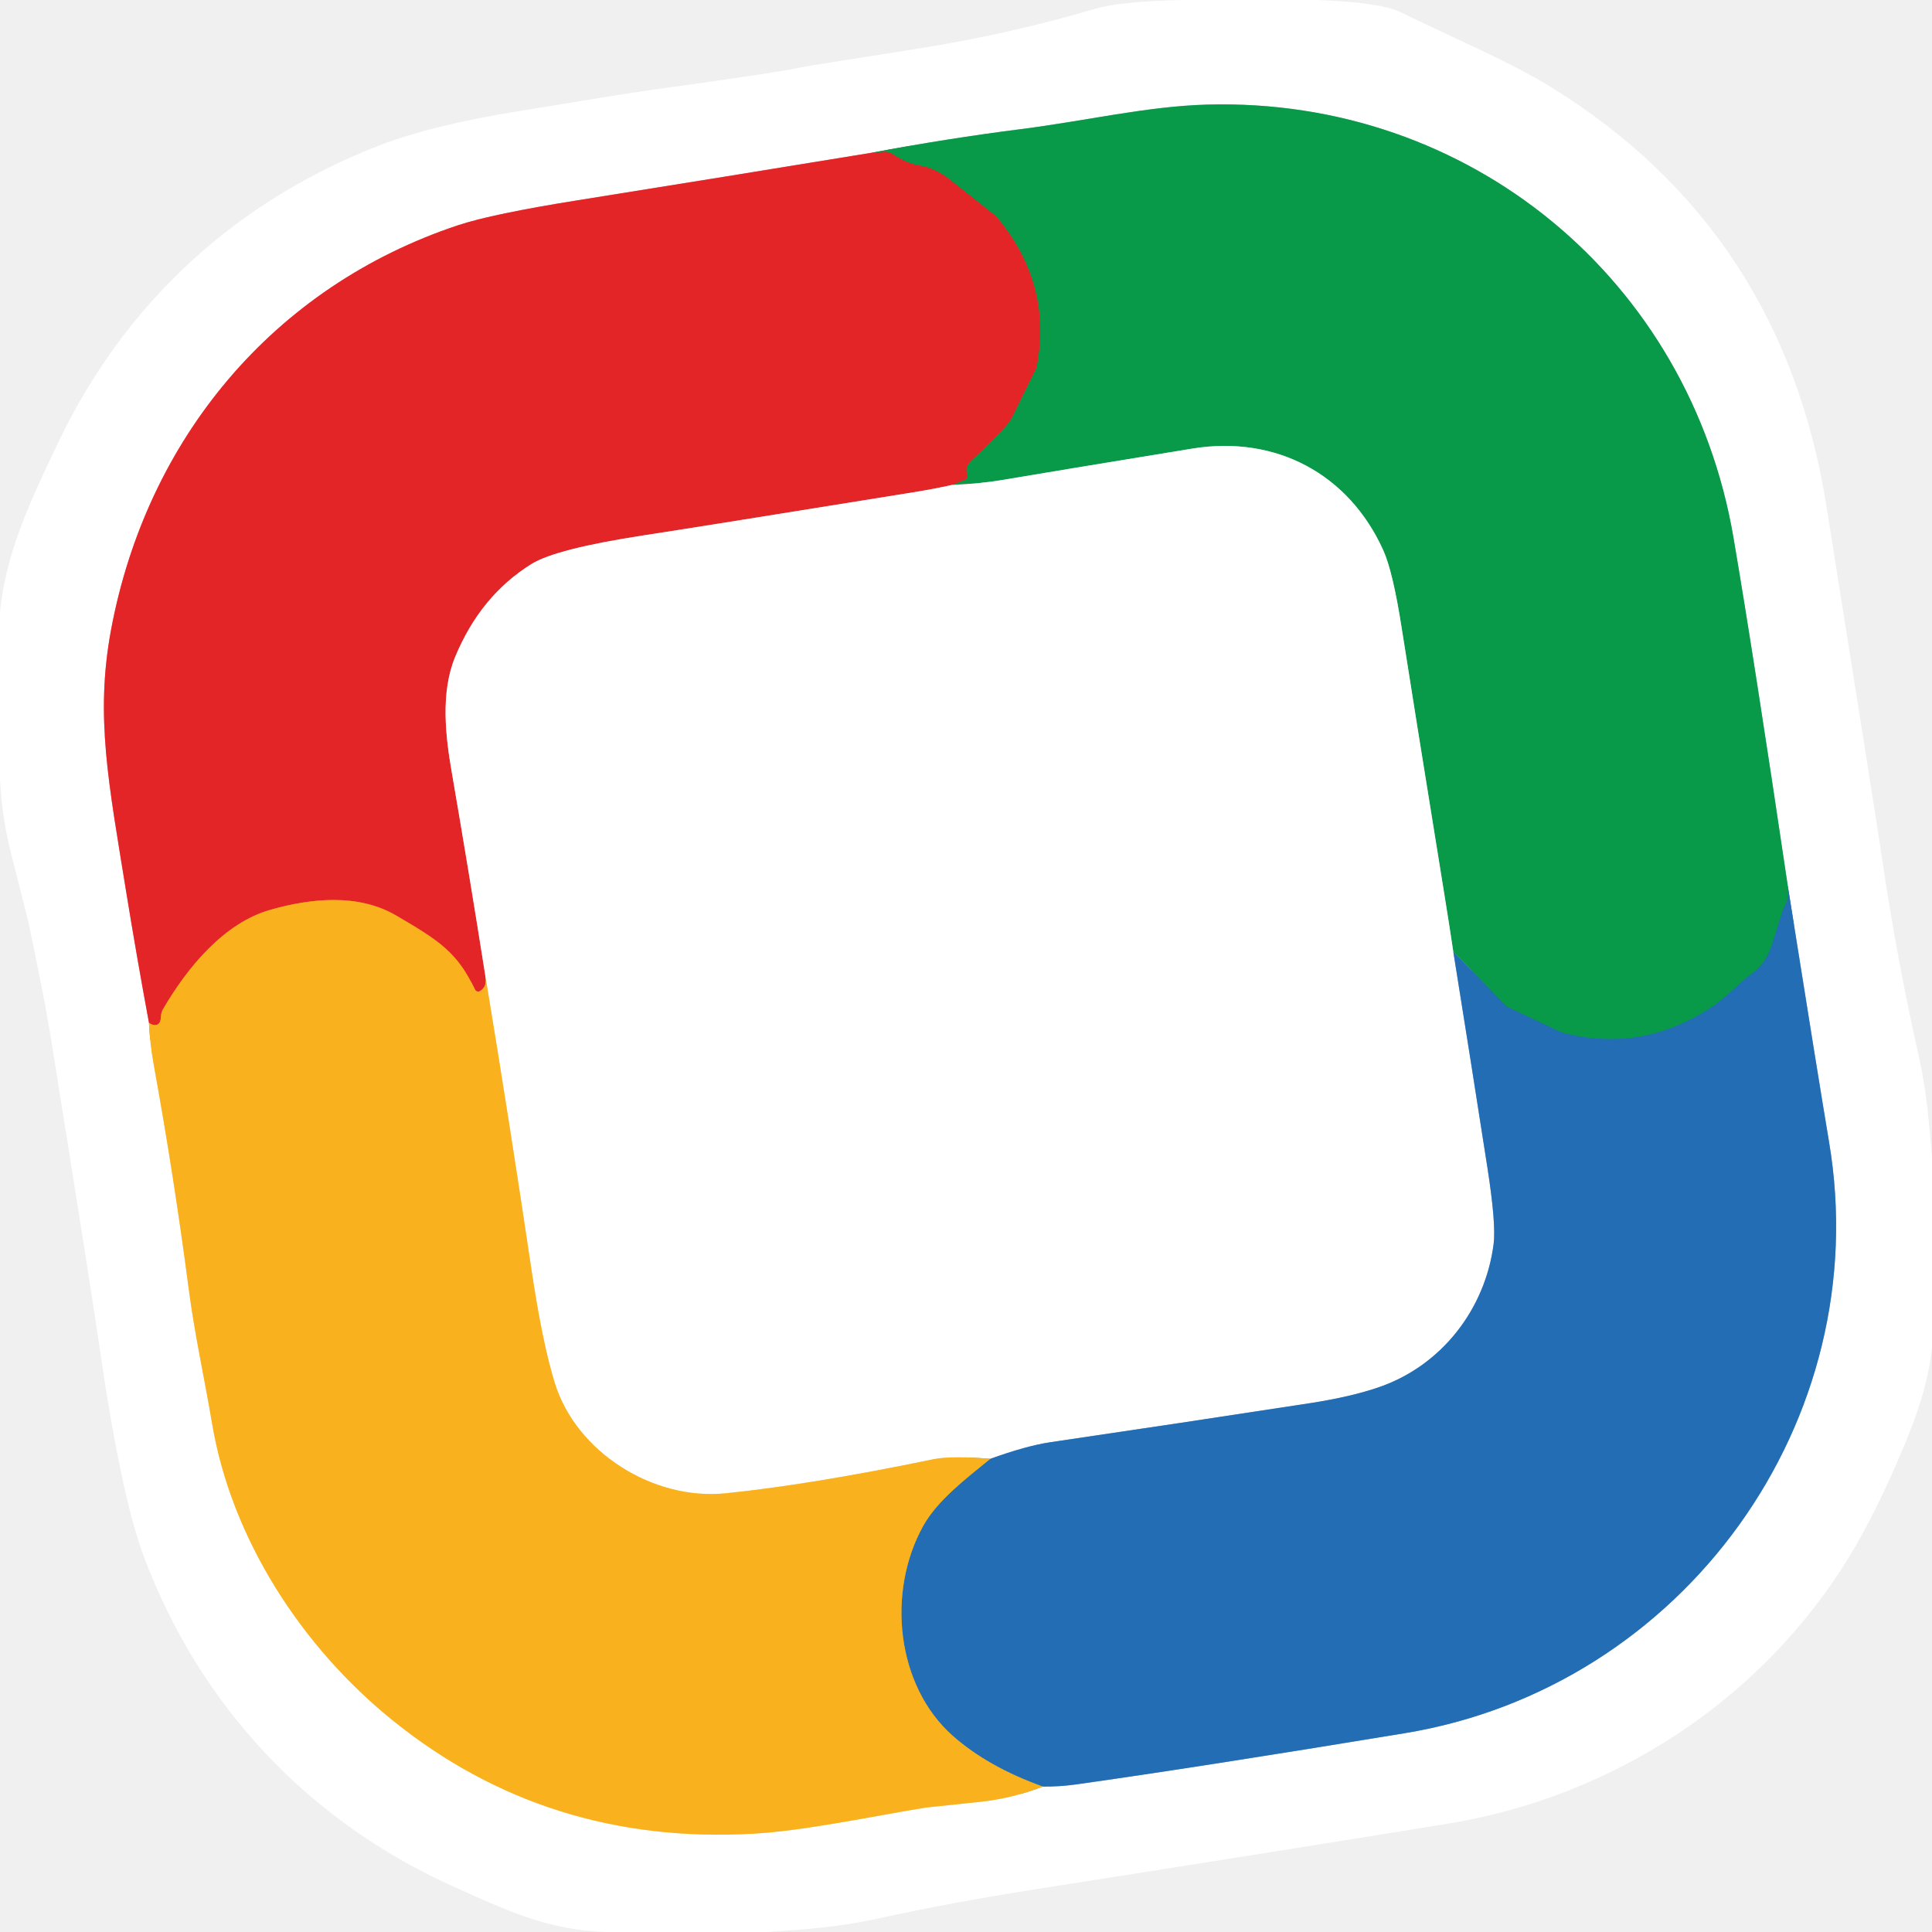
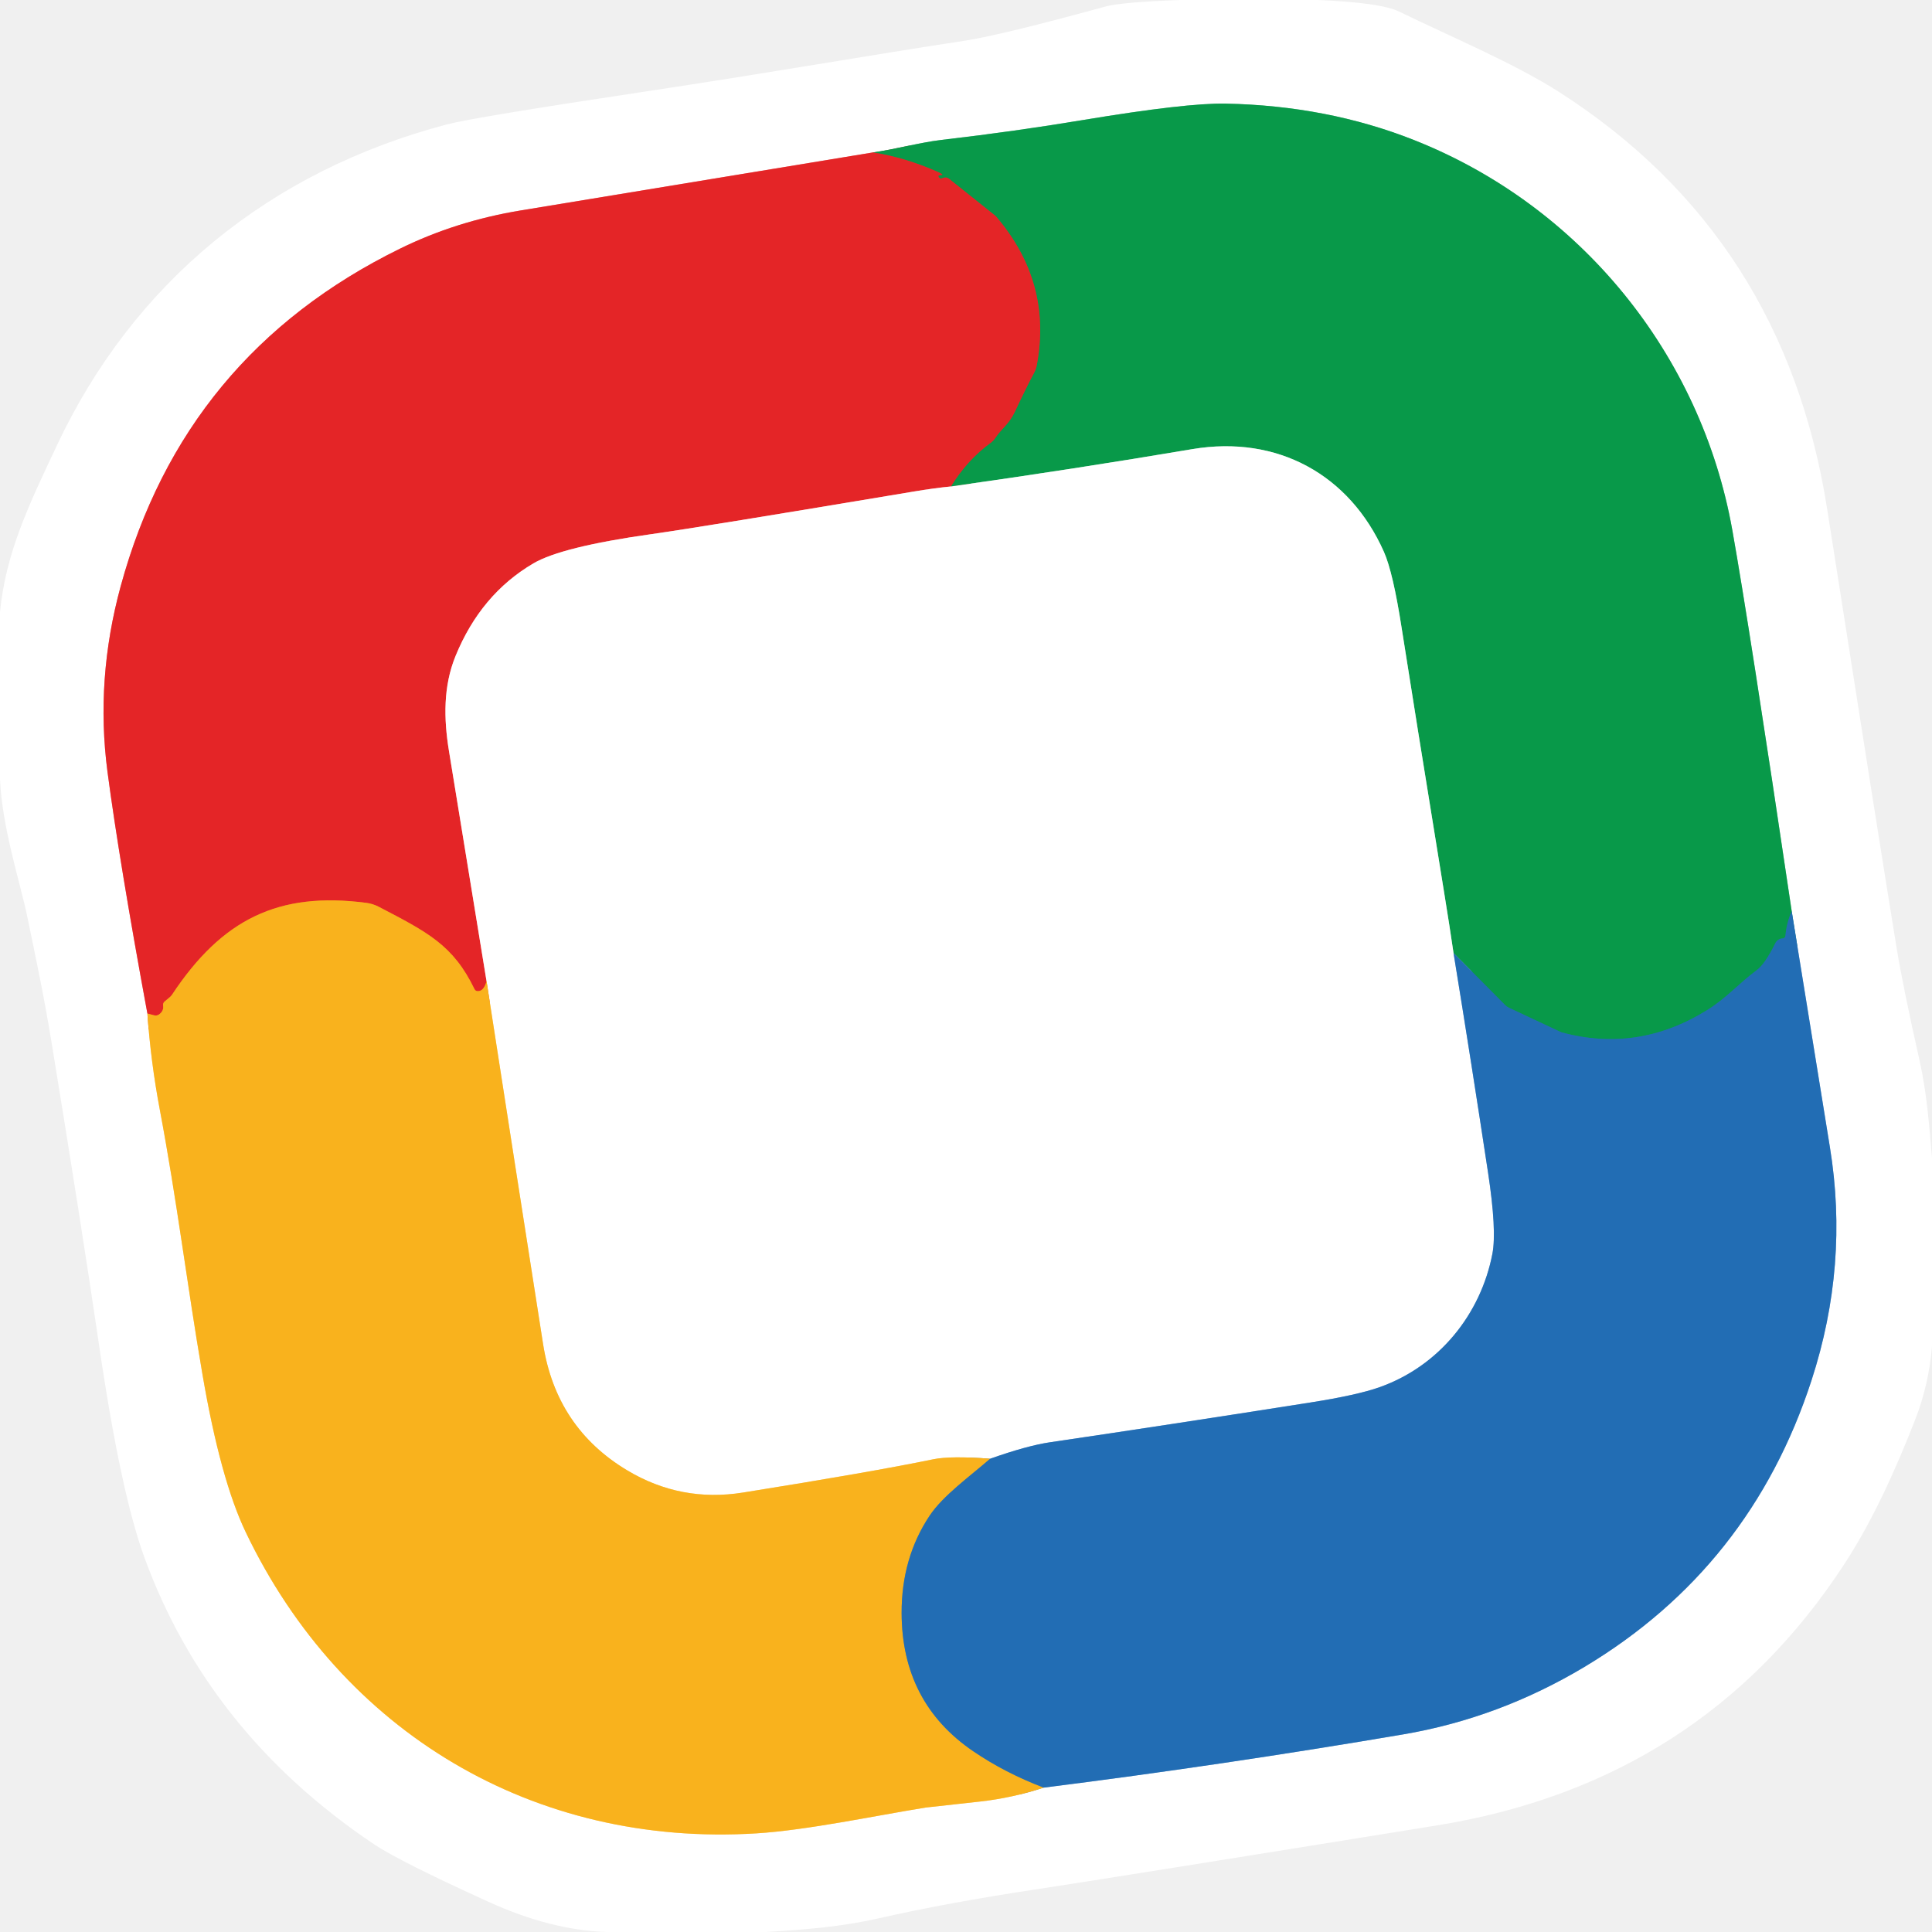
<svg xmlns="http://www.w3.org/2000/svg" version="1.1" viewBox="0.00 0.00 256.00 256.00" width="128" height="128">
  <g stroke-width="2.00" fill="none" stroke-linecap="butt">
-     <path stroke="#f29293" vector-effect="non-scaling-stroke" d="   M 115.55 20.23   Q 96.08 23.42 76.60 26.53   Q 65.24 28.34 60.71 29.84   C 36.19 37.99 19.42 58.20 14.71 83.48   C 12.58 94.94 14.42 103.88 16.71 118.11   Q 18.13 126.85 19.74 135.53" />
-     <path stroke="#fcd98e" vector-effect="non-scaling-stroke" d="   M 19.74 135.53   Q 19.88 138.41 20.40 141.24   Q 23.08 156.02 25.03 170.96   C 25.81 176.90 27.16 182.98 28.08 188.50   C 30.65 203.94 40.04 218.29 52.05 227.97   Q 72.51 244.48 99.70 242.98   C 106.54 242.60 115.23 240.73 122.67 239.51   Q 122.73 239.50 129.88 238.75   Q 134.16 238.29 138.18 236.73" />
-     <path stroke="#91b6da" vector-effect="non-scaling-stroke" d="   M 138.18 236.73   Q 140.37 236.75 142.48 236.46   Q 158.83 234.16 186.13 229.66   C 223.09 223.58 248.59 188.27 242.36 151.32   Q 240.91 142.68 236.90 117.45" />
-     <path stroke="#84cca4" vector-effect="non-scaling-stroke" d="   M 236.90 117.45   Q 232.43 87.30 229.70 71.27   C 223.88 37.06 194.75 12.90 159.94 13.86   C 151.96 14.09 143.98 16.00 135.35 17.10   Q 125.39 18.37 115.55 20.23" />
-     <path stroke="#15837f" vector-effect="non-scaling-stroke" d="   M 236.90 117.45   Q 237.09 118.96 236.59 119.86   A 5.06 2.96 -35.5 0 0 236.20 120.73   L 234.74 125.33   A 7.56 6.73 83.7 0 1 232.12 129.02   C 230.31 130.33 228.72 132.25 226.45 133.69   Q 217.33 139.48 207.26 136.89   A 3.89 3.48 -21.6 0 1 206.50 136.61   L 199.85 133.48   A 1.13 0.95 -4.9 0 1 199.51 133.24   L 192.57 126.11" />
-     <path stroke="#84cca4" vector-effect="non-scaling-stroke" d="   M 192.57 126.11   Q 192.03 122.48 191.38 118.48   Q 187.13 92.18 185.72 83.15   Q 184.56 75.71 183.28 72.89   C 178.70 62.78 169.05 57.64 157.99 59.44   Q 139.81 62.41 132.63 63.63   Q 130.20 64.05 126.19 64.25" />
-     <path stroke="#765f38" vector-effect="non-scaling-stroke" d="   M 126.19 64.25   L 127.88 63.55   A 0.51 0.50 67.9 0 0 128.15 62.90   Q 127.77 61.90 128.74 60.99   Q 131.71 58.21 133.31 56.43   A 5.76 5.63 -11.4 0 0 134.16 55.18   L 137.24 48.93   A 1.73 1.50 67.5 0 0 137.36 48.57   Q 139.43 37.99 132.51 29.29   A 7.00 6.32 4.2 0 0 131.66 28.40   Q 131.60 28.35 125.78 23.74   Q 123.93 22.28 121.79 21.93   Q 120.21 21.68 118.17 20.36   A 1.60 1.58 -30.4 0 0 117.23 20.12   L 115.55 20.23" />
-     <path stroke="#f29293" vector-effect="non-scaling-stroke" d="   M 126.19 64.25   Q 123.67 64.81 121.03 65.23   Q 93.24 69.72 85.34 70.93   Q 73.68 72.72 70.43 74.73   Q 63.65 78.95 60.30 87.07   C 58.34 91.84 59.06 97.67 59.84 102.20   Q 62.17 115.73 64.31 129.30" />
-     <path stroke="#ef6c22" vector-effect="non-scaling-stroke" d="   M 64.31 129.30   Q 64.60 130.77 63.59 131.34   A 0.48 0.48 0.0 0 1 62.93 131.13   C 60.60 126.21 58.24 124.66 52.46 121.29   C 47.47 118.38 41.24 119.01 35.83 120.55   C 29.69 122.29 24.83 128.17 21.59 133.74   Q 21.35 134.16 21.32 134.73   Q 21.29 135.42 21.02 135.65   Q 20.52 136.06 19.74 135.53" />
-     <path stroke="#91b6da" vector-effect="non-scaling-stroke" d="   M 192.57 126.11   Q 194.88 140.50 197.08 154.65   Q 198.26 162.22 197.91 164.86   C 196.80 173.43 191.07 180.90 182.80 183.78   Q 179.10 185.07 173.63 185.92   Q 156.26 188.59 139.12 191.11   Q 136.00 191.58 131.22 193.30" />
-     <path stroke="#fcd98e" vector-effect="non-scaling-stroke" d="   M 131.22 193.30   Q 125.96 192.88 123.67 193.36   Q 107.44 196.72 96.16 197.87   C 86.57 198.85 76.34 192.45 73.50 183.22   Q 71.84 177.82 70.39 168.04   Q 67.51 148.64 64.31 129.30" />
-     <path stroke="#8e9069" vector-effect="non-scaling-stroke" d="   M 138.18 236.73   Q 130.90 234.12 126.24 230.00   C 118.78 223.40 117.45 210.99 122.32 202.21   C 124.22 198.78 128.03 195.91 131.22 193.30" />
+     <path stroke="#f29293" vector-effect="non-scaling-stroke" d="   M 115.66 20.20   Q 92.20 24.06 69.03 27.88   Q 60.44 29.29 53.00 32.95   Q 24.35 47.01 15.99 77.68   Q 12.63 90.00 14.24 102.25   Q 15.82 114.19 19.53 134.30" />
+     <path stroke="#fcd98e" vector-effect="non-scaling-stroke" d="   M 19.53 134.30   Q 19.98 140.70 21.17 147.01   C 23.48 159.27 24.76 170.08 26.83 182.13   Q 29.21 196.03 32.57 203.04   C 45.28 229.59 70.77 244.76 100.23 242.93   C 106.96 242.51 115.95 240.59 122.66 239.51   Q 122.77 239.49 129.89 238.71   Q 134.11 238.24 138.30 236.87" />
+     <path stroke="#91b6da" vector-effect="non-scaling-stroke" d="   M 138.30 236.87   Q 162.11 233.87 185.96 229.81   Q 198.62 227.65 209.94 220.88   Q 231.97 207.68 240.03 182.92   Q 245.02 167.61 242.47 152.00   Q 239.93 136.39 237.41 120.74" />
+     <path stroke="#84cca4" vector-effect="non-scaling-stroke" d="   M 237.41 120.74   Q 231.77 82.75 229.54 70.24   C 225.38 46.91 209.38 27.26 187.35 18.55   Q 175.85 14.00 162.41 13.73   Q 157.19 13.63 143.53 15.90   Q 134.63 17.39 124.67 18.55   C 121.89 18.88 118.67 19.78 115.66 20.20" />
+     <path stroke="#15837f" vector-effect="non-scaling-stroke" d="   M 237.41 120.74   Q 236.73 122.28 236.58 123.99   A 0.39 0.39 0.0 0 1 236.18 124.35   Q 236.14 124.35 236.07 124.36   A 1.14 1.11 -81.0 0 0 235.24 124.98   Q 233.89 127.71 232.80 128.53   C 230.34 130.36 228.79 132.24 226.19 133.85   Q 217.03 139.54 206.91 136.79   Q 206.86 136.77 206.81 136.75   L 199.96 133.54   A 1.97 1.83 78.0 0 1 199.42 133.16   L 192.60 126.28" />
+     <path stroke="#84cca4" vector-effect="non-scaling-stroke" d="   M 192.60 126.28   Q 192.07 122.65 191.39 118.48   Q 187.18 92.55 185.74 83.30   Q 184.59 75.86 183.38 73.13   C 178.83 62.88 169.25 57.62 158.00 59.51   Q 142.32 62.16 126.00 64.46" />
+     <path stroke="#765f38" vector-effect="non-scaling-stroke" d="   M 126.00 64.46   Q 128.18 60.92 131.25 58.69   A 2.57 2.52 -1.8 0 0 131.90 58.01   C 132.72 56.76 133.69 56.23 134.48 54.55   Q 136.03 51.25 137.00 49.45   A 3.75 3.64 -25.7 0 0 137.37 48.44   Q 139.47 37.43 131.98 28.68   A 1.50 0.57 27.2 0 0 131.85 28.56   L 125.74 23.68   A 0.74 0.73 -35.2 0 0 125.03 23.56   L 124.78 23.64   A 0.35 0.35 0.0 0 1 124.34 23.28   Q 124.35 23.25 124.76 23.19   Q 125.10 23.15 124.33 22.81   Q 119.91 20.85 115.66 20.20" />
+     <path stroke="#91b6da" vector-effect="non-scaling-stroke" d="   M 192.60 126.28   Q 195.00 141.02 197.18 155.41   Q 198.34 163.06 197.75 166.13   C 196.21 174.13 190.70 181.01 182.80 183.81   Q 179.85 184.86 173.62 185.84   Q 154.69 188.82 139.12 191.11   Q 136.09 191.56 131.20 193.29" />
+     <path stroke="#fcd98e" vector-effect="non-scaling-stroke" d="   M 131.20 193.29   Q 125.95 192.89 123.67 193.36   Q 115.54 195.04 98.46 197.77   Q 90.23 199.09 83.13 194.84   Q 73.70 189.20 71.96 178.09   Q 68.20 154.09 64.47 130.02" />
+     <path stroke="#f29293" vector-effect="non-scaling-stroke" d="   M 126.00 64.46   Q 123.82 64.67 121.02 65.14   Q 92.97 69.84 86.22 70.79   Q 74.41 72.46 70.68 74.65   Q 63.70 78.75 60.36 86.93   C 58.73 90.92 58.79 95.22 59.49 99.50   Q 61.97 114.78 64.47 130.02" />
+     <path stroke="#ef6c22" vector-effect="non-scaling-stroke" d="   M 64.47 130.02   Q 64.10 131.38 63.27 131.33   A 0.47 0.45 78.3 0 1 62.87 131.06   C 60.04 125.21 56.64 123.52 50.18 120.15   A 4.99 4.94 62.0 0 0 48.51 119.63   C 36.89 118.12 29.42 121.80 22.79 131.81   A 1.52 1.43 -4.6 0 1 22.50 132.13   L 21.82 132.70   A 0.58 0.58 0.0 0 0 21.61 133.24   Q 21.73 133.93 21.09 134.41   A 0.79 0.76 -55.2 0 1 20.44 134.54   L 19.53 134.30" />
+     <path stroke="#8e9069" vector-effect="non-scaling-stroke" d="   M 131.20 193.29   C 128.53 195.61 124.96 198.17 123.19 200.82   Q 119.45 206.43 119.47 213.74   Q 119.50 225.61 128.96 232.05   Q 133.19 234.93 138.30 236.87" />
  </g>
-   <path fill="#ffffff" d="   M 174.62 0.00   Q 183.03 0.34 185.59 1.61   C 192.04 4.81 199.91 8.08 205.51 11.54   Q 236.19 30.47 242.01 67.04   Q 248.87 110.16 249.40 113.85   Q 251.30 126.87 254.31 140.25   C 255.29 144.61 255.63 148.97 256.00 153.40   L 256.00 178.40   Q 255.56 183.59 252.74 190.52   Q 248.88 199.97 245.02 206.30   C 233.35 225.37 213.62 238.09 191.88 241.64   Q 174.08 244.55 137.07 250.36   Q 125.92 252.11 116.42 254.20   C 111.26 255.33 106.61 255.68 101.56 256.00   L 80.34 256.00   C 72.80 255.73 67.78 253.46 60.04 249.96   C 40.69 241.24 26.40 225.87 19.03 206.17   Q 16.00 198.06 13.12 178.06   Q 12.02 170.43 6.77 137.74   C 5.89 132.25 4.69 126.71 3.73 122.01   Q 3.73 121.99 1.46 113.06   Q 0.24 108.25 0.00 103.26   L 0.00 81.11   C 0.78 73.09 4.17 66.11 7.58 58.91   C 16.44 40.17 31.35 26.48 50.64 19.13   Q 57.16 16.64 68.13 14.83   Q 83.15 12.35 85.98 11.96   Q 102.94 9.64 106.40 8.88   Q 106.99 8.75 121.66 6.44   Q 133.57 4.57 145.21 1.14   Q 148.43 0.19 156.63 0.00   L 174.62 0.00   Z   M 115.55 20.23   Q 96.08 23.42 76.60 26.53   Q 65.24 28.34 60.71 29.84   C 36.19 37.99 19.42 58.20 14.71 83.48   C 12.58 94.94 14.42 103.88 16.71 118.11   Q 18.13 126.85 19.74 135.53   Q 19.88 138.41 20.40 141.24   Q 23.08 156.02 25.03 170.96   C 25.81 176.90 27.16 182.98 28.08 188.50   C 30.65 203.94 40.04 218.29 52.05 227.97   Q 72.51 244.48 99.70 242.98   C 106.54 242.60 115.23 240.73 122.67 239.51   Q 122.73 239.50 129.88 238.75   Q 134.16 238.29 138.18 236.73   Q 140.37 236.75 142.48 236.46   Q 158.83 234.16 186.13 229.66   C 223.09 223.58 248.59 188.27 242.36 151.32   Q 240.91 142.68 236.90 117.45   Q 232.43 87.30 229.70 71.27   C 223.88 37.06 194.75 12.90 159.94 13.86   C 151.96 14.09 143.98 16.00 135.35 17.10   Q 125.39 18.37 115.55 20.23   Z" />
-   <path fill="#089949" d="   M 236.90 117.45   Q 237.09 118.96 236.59 119.86   A 5.06 2.96 -35.5 0 0 236.20 120.73   L 234.74 125.33   A 7.56 6.73 83.7 0 1 232.12 129.02   C 230.31 130.33 228.72 132.25 226.45 133.69   Q 217.33 139.48 207.26 136.89   A 3.89 3.48 -21.6 0 1 206.50 136.61   L 199.85 133.48   A 1.13 0.95 -4.9 0 1 199.51 133.24   L 192.57 126.11   Q 192.03 122.48 191.38 118.48   Q 187.13 92.18 185.72 83.15   Q 184.56 75.71 183.28 72.89   C 178.70 62.78 169.05 57.64 157.99 59.44   Q 139.81 62.41 132.63 63.63   Q 130.20 64.05 126.19 64.25   L 127.88 63.55   A 0.51 0.50 67.9 0 0 128.15 62.90   Q 127.77 61.90 128.74 60.99   Q 131.71 58.21 133.31 56.43   A 5.76 5.63 -11.4 0 0 134.16 55.18   L 137.24 48.93   A 1.73 1.50 67.5 0 0 137.36 48.57   Q 139.43 37.99 132.51 29.29   A 7.00 6.32 4.2 0 0 131.66 28.40   Q 131.60 28.35 125.78 23.74   Q 123.93 22.28 121.79 21.93   Q 120.21 21.68 118.17 20.36   A 1.60 1.58 -30.4 0 0 117.23 20.12   L 115.55 20.23   Q 125.39 18.37 135.35 17.10   C 143.98 16.00 151.96 14.09 159.94 13.86   C 194.75 12.90 223.88 37.06 229.70 71.27   Q 232.43 87.30 236.90 117.45   Z" />
-   <path fill="#e42527" d="   M 115.55 20.23   L 117.23 20.12   A 1.60 1.58 -30.4 0 1 118.17 20.36   Q 120.21 21.68 121.79 21.93   Q 123.93 22.28 125.78 23.74   Q 131.60 28.35 131.66 28.40   A 7.00 6.32 4.2 0 1 132.51 29.29   Q 139.43 37.99 137.36 48.57   A 1.73 1.50 67.5 0 1 137.24 48.93   L 134.16 55.18   A 5.76 5.63 -11.4 0 1 133.31 56.43   Q 131.71 58.21 128.74 60.99   Q 127.77 61.90 128.15 62.90   A 0.51 0.50 67.9 0 1 127.88 63.55   L 126.19 64.25   Q 123.67 64.81 121.03 65.23   Q 93.24 69.72 85.34 70.93   Q 73.68 72.72 70.43 74.73   Q 63.65 78.95 60.30 87.07   C 58.34 91.84 59.06 97.67 59.84 102.20   Q 62.17 115.73 64.31 129.30   Q 64.60 130.77 63.59 131.34   A 0.48 0.48 0.0 0 1 62.93 131.13   C 60.60 126.21 58.24 124.66 52.46 121.29   C 47.47 118.38 41.24 119.01 35.83 120.55   C 29.69 122.29 24.83 128.17 21.59 133.74   Q 21.35 134.16 21.32 134.73   Q 21.29 135.42 21.02 135.65   Q 20.52 136.06 19.74 135.53   Q 18.13 126.85 16.71 118.11   C 14.42 103.88 12.58 94.94 14.71 83.48   C 19.42 58.20 36.19 37.99 60.71 29.84   Q 65.24 28.34 76.60 26.53   Q 96.08 23.42 115.55 20.23   Z" />
-   <path fill="#ffffff" d="   M 192.57 126.11   Q 194.88 140.50 197.08 154.65   Q 198.26 162.22 197.91 164.86   C 196.80 173.43 191.07 180.90 182.80 183.78   Q 179.10 185.07 173.63 185.92   Q 156.26 188.59 139.12 191.11   Q 136.00 191.58 131.22 193.30   Q 125.96 192.88 123.67 193.36   Q 107.44 196.72 96.16 197.87   C 86.57 198.85 76.34 192.45 73.50 183.22   Q 71.84 177.82 70.39 168.04   Q 67.51 148.64 64.31 129.30   Q 62.17 115.73 59.84 102.20   C 59.06 97.67 58.34 91.84 60.30 87.07   Q 63.65 78.95 70.43 74.73   Q 73.68 72.72 85.34 70.93   Q 93.24 69.72 121.03 65.23   Q 123.67 64.81 126.19 64.25   Q 130.20 64.05 132.63 63.63   Q 139.81 62.41 157.99 59.44   C 169.05 57.64 178.70 62.78 183.28 72.89   Q 184.56 75.71 185.72 83.15   Q 187.13 92.18 191.38 118.48   Q 192.03 122.48 192.57 126.11   Z" />
-   <path fill="#226db4" d="   M 138.18 236.73   Q 130.90 234.12 126.24 230.00   C 118.78 223.40 117.45 210.99 122.32 202.21   C 124.22 198.78 128.03 195.91 131.22 193.30   Q 136.00 191.58 139.12 191.11   Q 156.26 188.59 173.63 185.92   Q 179.10 185.07 182.80 183.78   C 191.07 180.90 196.80 173.43 197.91 164.86   Q 198.26 162.22 197.08 154.65   Q 194.88 140.50 192.57 126.11   L 199.51 133.24   A 1.13 0.95 -4.9 0 0 199.85 133.48   L 206.50 136.61   A 3.89 3.48 -21.6 0 0 207.26 136.89   Q 217.33 139.48 226.45 133.69   C 228.72 132.25 230.31 130.33 232.12 129.02   A 7.56 6.73 83.7 0 0 234.74 125.33   L 236.20 120.73   A 5.06 2.96 -35.5 0 1 236.59 119.86   Q 237.09 118.96 236.90 117.45   Q 240.91 142.68 242.36 151.32   C 248.59 188.27 223.09 223.58 186.13 229.66   Q 158.83 234.16 142.48 236.46   Q 140.37 236.75 138.18 236.73   Z" />
-   <path fill="#f9b21d" d="   M 64.31 129.30   Q 67.51 148.64 70.39 168.04   Q 71.84 177.82 73.50 183.22   C 76.34 192.45 86.57 198.85 96.16 197.87   Q 107.44 196.72 123.67 193.36   Q 125.96 192.88 131.22 193.30   C 128.03 195.91 124.22 198.78 122.32 202.21   C 117.45 210.99 118.78 223.40 126.24 230.00   Q 130.90 234.12 138.18 236.73   Q 134.16 238.29 129.88 238.75   Q 122.73 239.50 122.67 239.51   C 115.23 240.73 106.54 242.60 99.70 242.98   Q 72.51 244.48 52.05 227.97   C 40.04 218.29 30.65 203.94 28.08 188.50   C 27.16 182.98 25.81 176.90 25.03 170.96   Q 23.08 156.02 20.40 141.24   Q 19.88 138.41 19.74 135.53   Q 20.52 136.06 21.02 135.65   Q 21.29 135.42 21.32 134.73   Q 21.35 134.16 21.59 133.74   C 24.83 128.17 29.69 122.29 35.83 120.55   C 41.24 119.01 47.47 118.38 52.46 121.29   C 58.24 124.66 60.60 126.21 62.93 131.13   A 0.48 0.48 0.0 0 0 63.59 131.34   Q 64.60 130.77 64.31 129.30   Z" />
+   <path fill="#ffffff" d="   M 174.62 0.00   Q 182.97 0.35 185.40 1.54   C 192.53 5.01 200.63 8.38 206.62 12.21   Q 236.45 31.33 242.11 67.46   Q 248.80 110.22 251.29 125.48   Q 252.15 130.76 254.36 140.57   C 255.33 144.89 255.62 149.09 256.00 153.42   L 256.00 178.40   Q 255.57 183.54 253.73 188.22   C 251.09 194.95 248.12 201.54 244.32 207.35   Q 225.43 236.22 190.38 241.88   Q 147.24 248.84 137.08 250.38   Q 125.49 252.13 116.41 254.19   C 111.35 255.34 106.60 255.68 101.56 256.00   L 80.34 256.00   Q 72.97 255.75 64.73 252.00   Q 52.95 246.64 49.57 244.38   Q 27.64 229.67 19.13 206.36   Q 15.96 197.66 13.10 178.05   Q 10.83 162.58 6.81 137.99   C 5.81 131.91 4.77 127.03 3.58 121.30   C 2.64 116.82 0.28 109.65 0.00 103.26   L 0.00 81.12   C 0.75 73.17 3.98 66.60 7.47 59.16   C 17.69 37.36 35.80 22.65 59.24 16.48   Q 62.78 15.55 85.43 12.14   C 102.57 9.56 114.74 7.39 127.87 5.39   Q 132.67 4.65 146.46 0.87   Q 148.61 0.28 156.38 0.00   L 174.62 0.00   Z   M 115.66 20.20   Q 92.20 24.06 69.03 27.88   Q 60.44 29.29 53.00 32.95   Q 24.35 47.01 15.99 77.68   Q 12.63 90.00 14.24 102.25   Q 15.82 114.19 19.53 134.30   Q 19.98 140.70 21.17 147.01   C 23.48 159.27 24.76 170.08 26.83 182.13   Q 29.21 196.03 32.57 203.04   C 45.28 229.59 70.77 244.76 100.23 242.93   C 106.96 242.51 115.95 240.59 122.66 239.51   Q 122.77 239.49 129.89 238.71   Q 134.11 238.24 138.30 236.87   Q 162.11 233.87 185.96 229.81   Q 198.62 227.65 209.94 220.88   Q 231.97 207.68 240.03 182.92   Q 245.02 167.61 242.47 152.00   Q 239.93 136.39 237.41 120.74   Q 231.77 82.75 229.54 70.24   C 225.38 46.91 209.38 27.26 187.35 18.55   Q 175.85 14.00 162.41 13.73   Q 157.19 13.63 143.53 15.90   Q 134.63 17.39 124.67 18.55   C 121.89 18.88 118.67 19.78 115.66 20.20   Z" />
+   <path fill="#089949" d="   M 237.41 120.74   Q 236.73 122.28 236.58 123.99   A 0.39 0.39 0.0 0 1 236.18 124.35   Q 236.14 124.35 236.07 124.36   A 1.14 1.11 -81.0 0 0 235.24 124.98   Q 233.89 127.71 232.80 128.53   C 230.34 130.36 228.79 132.24 226.19 133.85   Q 217.03 139.54 206.91 136.79   Q 206.86 136.77 206.81 136.75   L 199.96 133.54   A 1.97 1.83 78.0 0 1 199.42 133.16   L 192.60 126.28   Q 192.07 122.65 191.39 118.48   Q 187.18 92.55 185.74 83.30   Q 184.59 75.86 183.38 73.13   C 178.83 62.88 169.25 57.62 158.00 59.51   Q 142.32 62.16 126.00 64.46   Q 128.18 60.92 131.25 58.69   A 2.57 2.52 -1.8 0 0 131.90 58.01   C 132.72 56.76 133.69 56.23 134.48 54.55   Q 136.03 51.25 137.00 49.45   A 3.75 3.64 -25.7 0 0 137.37 48.44   Q 139.47 37.43 131.98 28.68   A 1.50 0.57 27.2 0 0 131.85 28.56   L 125.74 23.68   A 0.74 0.73 -35.2 0 0 125.03 23.56   L 124.78 23.64   A 0.35 0.35 0.0 0 1 124.34 23.28   Q 124.35 23.25 124.76 23.19   Q 125.10 23.15 124.33 22.81   Q 119.91 20.85 115.66 20.20   C 118.67 19.78 121.89 18.88 124.67 18.55   Q 134.63 17.39 143.53 15.90   Q 157.19 13.63 162.41 13.73   Q 175.85 14.00 187.35 18.55   C 209.38 27.26 225.38 46.91 229.54 70.24   Q 231.77 82.75 237.41 120.74   Z" />
+   <path fill="#e42527" d="   M 115.66 20.20   Q 119.91 20.85 124.33 22.81   Q 125.10 23.15 124.76 23.19   Q 124.35 23.25 124.34 23.28   A 0.35 0.35 0.0 0 0 124.78 23.64   L 125.03 23.56   A 0.74 0.73 -35.2 0 1 125.74 23.68   L 131.85 28.56   A 1.50 0.57 27.2 0 1 131.98 28.68   Q 139.47 37.43 137.37 48.44   A 3.75 3.64 -25.7 0 1 137.00 49.45   Q 136.03 51.25 134.48 54.55   C 133.69 56.23 132.72 56.76 131.90 58.01   A 2.57 2.52 -1.8 0 1 131.25 58.69   Q 128.18 60.92 126.00 64.46   Q 123.82 64.67 121.02 65.14   Q 92.97 69.84 86.22 70.79   Q 74.41 72.46 70.68 74.65   Q 63.70 78.75 60.36 86.93   C 58.73 90.92 58.79 95.22 59.49 99.50   Q 61.97 114.78 64.47 130.02   Q 64.10 131.38 63.27 131.33   A 0.47 0.45 78.3 0 1 62.87 131.06   C 60.04 125.21 56.64 123.52 50.18 120.15   A 4.99 4.94 62.0 0 0 48.51 119.63   C 36.89 118.12 29.42 121.80 22.79 131.81   A 1.52 1.43 -4.6 0 1 22.50 132.13   L 21.82 132.70   A 0.58 0.58 0.0 0 0 21.61 133.24   Q 21.73 133.93 21.09 134.41   A 0.79 0.76 -55.2 0 1 20.44 134.54   L 19.53 134.30   Q 15.82 114.19 14.24 102.25   Q 12.63 90.00 15.99 77.68   Q 24.35 47.01 53.00 32.95   Q 60.44 29.29 69.03 27.88   Q 92.20 24.06 115.66 20.20   Z" />
+   <path fill="#ffffff" d="   M 192.60 126.28   Q 195.00 141.02 197.18 155.41   Q 198.34 163.06 197.75 166.13   C 196.21 174.13 190.70 181.01 182.80 183.81   Q 179.85 184.86 173.62 185.84   Q 154.69 188.82 139.12 191.11   Q 136.09 191.56 131.20 193.29   Q 125.95 192.89 123.67 193.36   Q 115.54 195.04 98.46 197.77   Q 90.23 199.09 83.13 194.84   Q 73.70 189.20 71.96 178.09   Q 68.20 154.09 64.47 130.02   Q 61.97 114.78 59.49 99.50   C 58.79 95.22 58.73 90.92 60.36 86.93   Q 63.70 78.75 70.68 74.65   Q 74.41 72.46 86.22 70.79   Q 92.97 69.84 121.02 65.14   Q 123.82 64.67 126.00 64.46   Q 142.32 62.16 158.00 59.51   C 169.25 57.62 178.83 62.88 183.38 73.13   Q 184.59 75.86 185.74 83.30   Q 187.18 92.55 191.39 118.48   Q 192.07 122.65 192.60 126.28   Z" />
+   <path fill="#f9b21d" d="   M 64.47 130.02   Q 68.20 154.09 71.96 178.09   Q 73.70 189.20 83.13 194.84   Q 90.23 199.09 98.46 197.77   Q 115.54 195.04 123.67 193.36   Q 125.95 192.89 131.20 193.29   C 128.53 195.61 124.96 198.17 123.19 200.82   Q 119.45 206.43 119.47 213.74   Q 119.50 225.61 128.96 232.05   Q 133.19 234.93 138.30 236.87   Q 134.11 238.24 129.89 238.71   Q 122.77 239.49 122.66 239.51   C 115.95 240.59 106.96 242.51 100.23 242.93   C 70.77 244.76 45.28 229.59 32.57 203.04   Q 29.21 196.03 26.83 182.13   C 24.76 170.08 23.48 159.27 21.17 147.01   Q 19.98 140.70 19.53 134.30   L 20.44 134.54   A 0.79 0.76 -55.2 0 0 21.09 134.41   Q 21.73 133.93 21.61 133.24   A 0.58 0.58 0.0 0 1 21.82 132.70   L 22.50 132.13   A 1.52 1.43 -4.6 0 0 22.79 131.81   C 29.42 121.80 36.89 118.12 48.51 119.63   A 4.99 4.94 62.0 0 1 50.18 120.15   C 56.64 123.52 60.04 125.21 62.87 131.06   A 0.47 0.45 78.3 0 0 63.27 131.33   Q 64.10 131.38 64.47 130.02   Z" />
+   <path fill="#226db4" d="   M 237.41 120.74   Q 239.93 136.39 242.47 152.00   Q 245.02 167.61 240.03 182.92   Q 231.97 207.68 209.94 220.88   Q 198.62 227.65 185.96 229.81   Q 162.11 233.87 138.30 236.87   Q 133.19 234.93 128.96 232.05   Q 119.50 225.61 119.47 213.74   Q 119.45 206.43 123.19 200.82   C 124.96 198.17 128.53 195.61 131.20 193.29   Q 136.09 191.56 139.12 191.11   Q 154.69 188.82 173.62 185.84   Q 179.85 184.86 182.80 183.81   C 190.70 181.01 196.21 174.13 197.75 166.13   Q 198.34 163.06 197.18 155.41   Q 195.00 141.02 192.60 126.28   L 199.42 133.16   A 1.97 1.83 78.0 0 0 199.96 133.54   L 206.81 136.75   Q 206.86 136.77 206.91 136.79   Q 217.03 139.54 226.19 133.85   C 228.79 132.24 230.34 130.36 232.80 128.53   Q 233.89 127.71 235.24 124.98   A 1.14 1.11 -81.0 0 1 236.07 124.36   Q 236.14 124.35 236.18 124.35   A 0.39 0.39 0.0 0 0 236.58 123.99   Q 236.73 122.28 237.41 120.74   Z" />
</svg>
